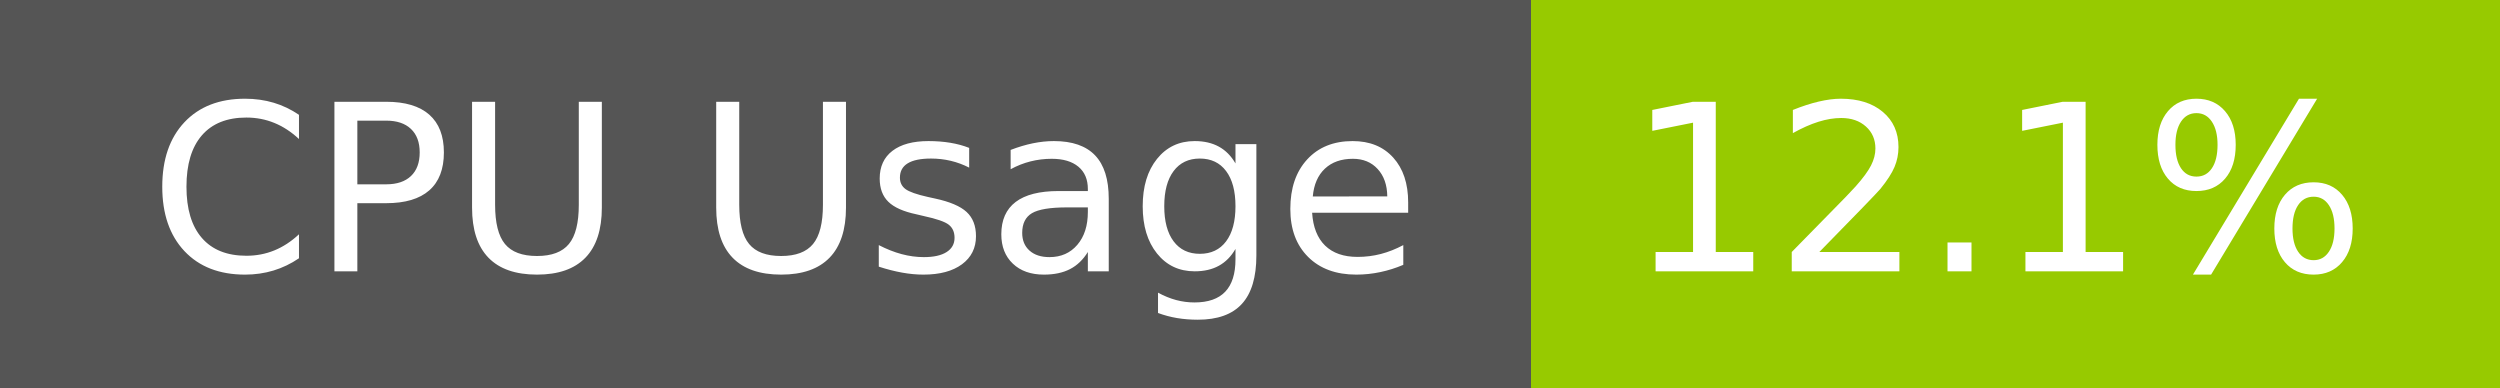
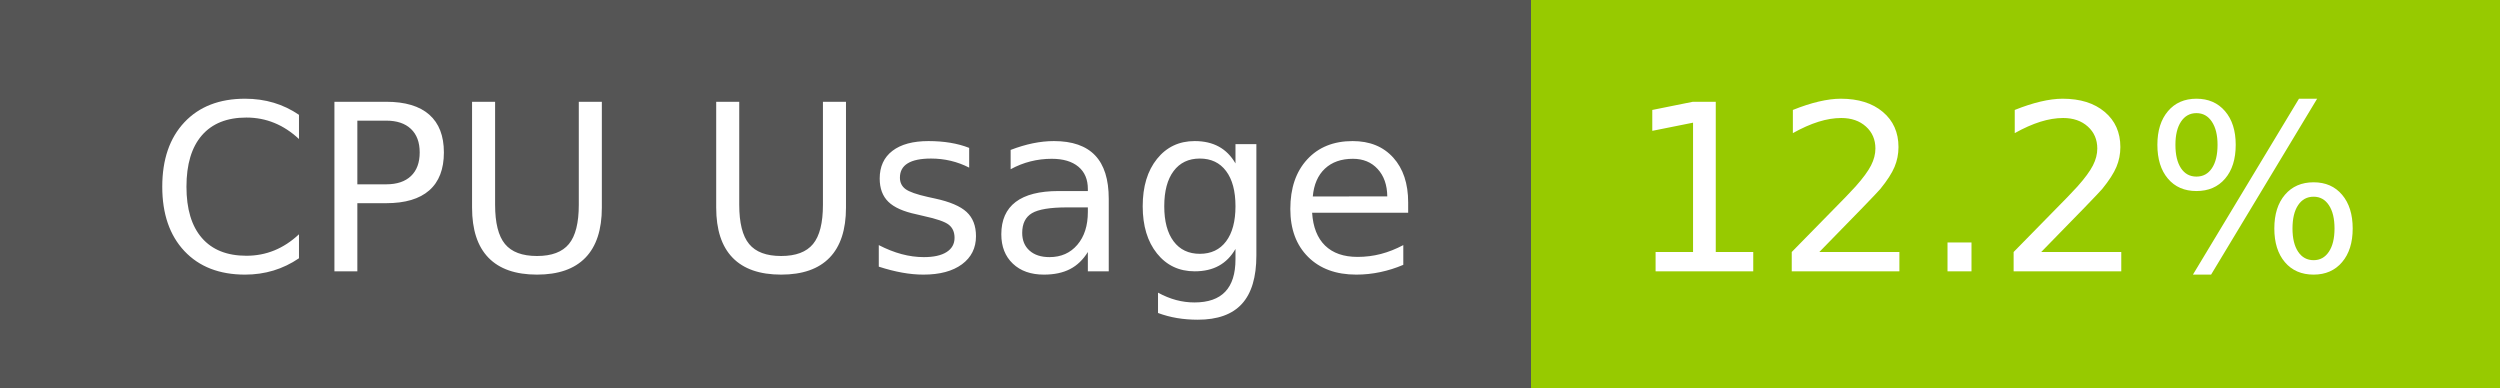
- <svg xmlns="http://www.w3.org/2000/svg" width="129" height="20" role="img" aria-label="CPU Usage: 12.1%">
+ <svg xmlns="http://www.w3.org/2000/svg" width="129" height="20" role="img" aria-label="CPU Usage: 12.2%">
  <g shape-rendering="crispEdges">
    <rect width="79" height="20" fill="#555" />
    <rect x="79" width="50" height="20" fill="#97ca00" />
  </g>
  <g fill="#fff" text-anchor="middle" font-family="Verdana,Geneva,DejaVu Sans,sans-serif" text-rendering="geometricPrecision" font-size="120">
    <text x="405" y="140" transform="scale(.1)" fill="#fff" textLength="665">CPU Usage</text>
-     <text x="1030" y="140" transform="scale(.1)" fill="#fff" textLength="390">12.1%</text>
+     <text x="1030" y="140" transform="scale(.1)" fill="#fff" textLength="390">12.2%</text>
  </g>
</svg>
